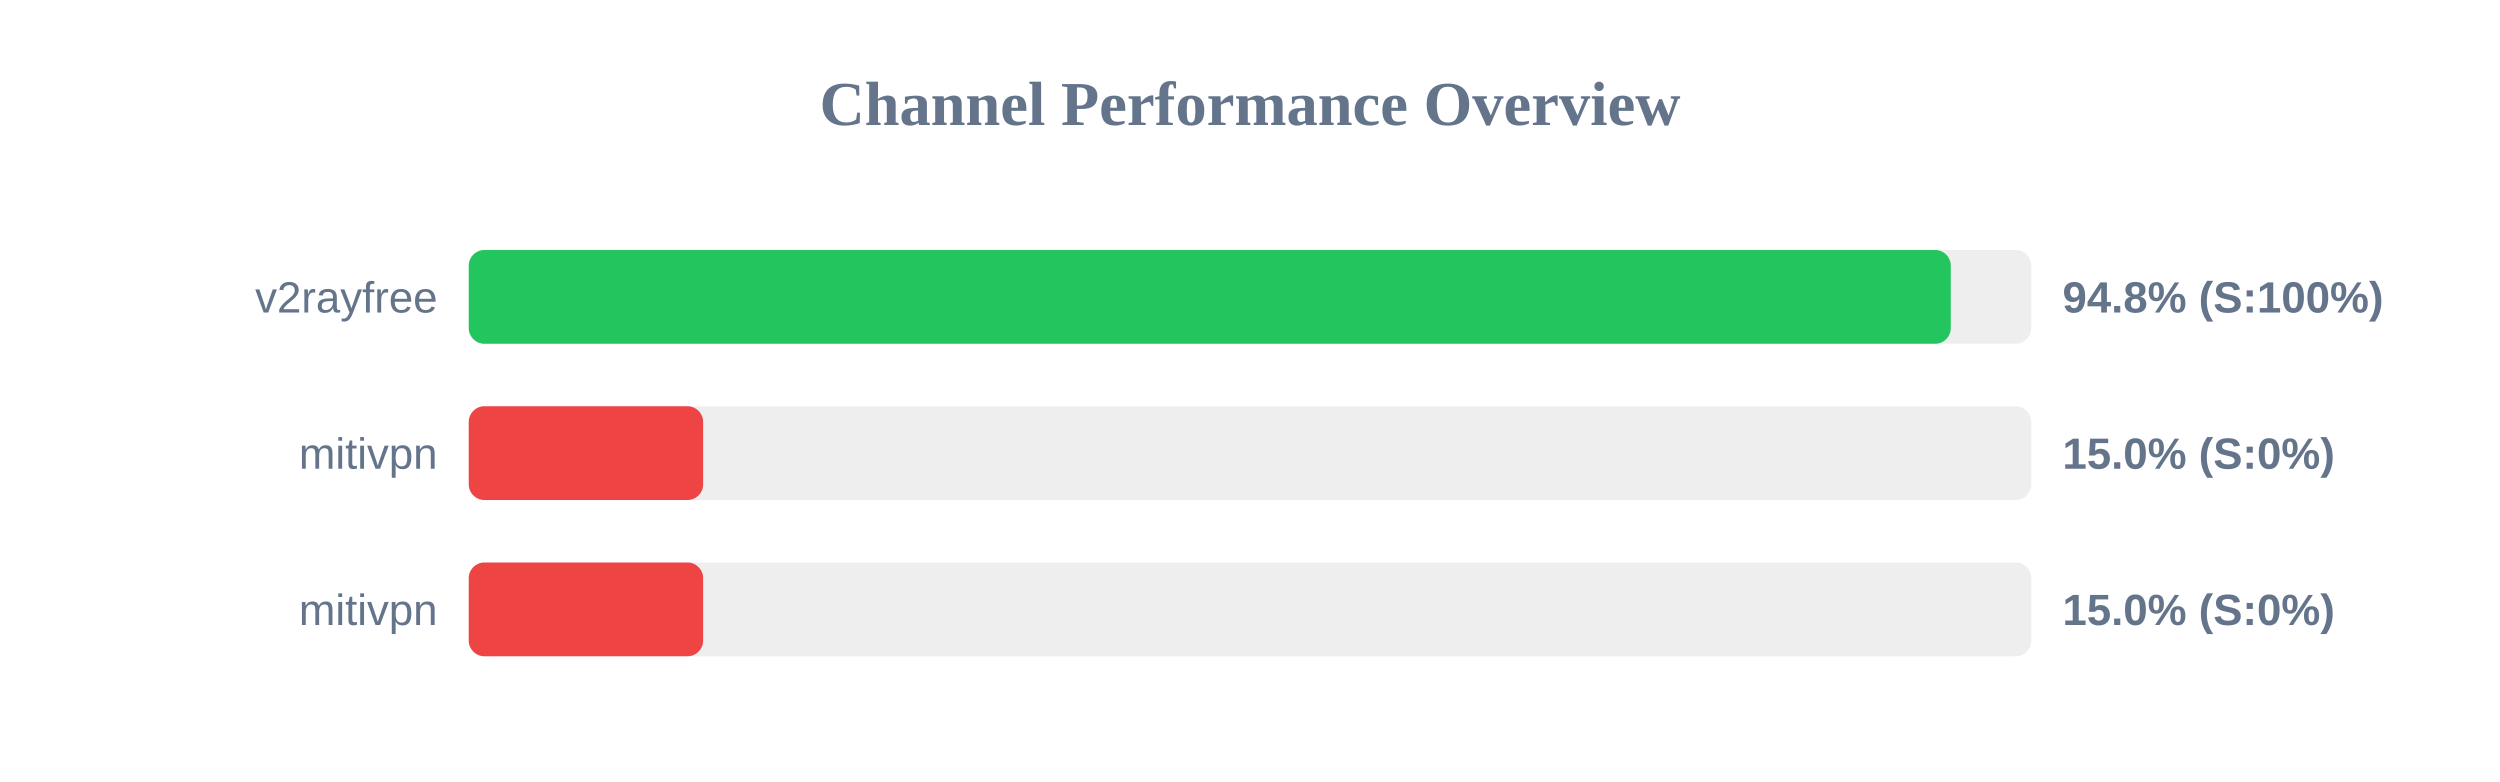
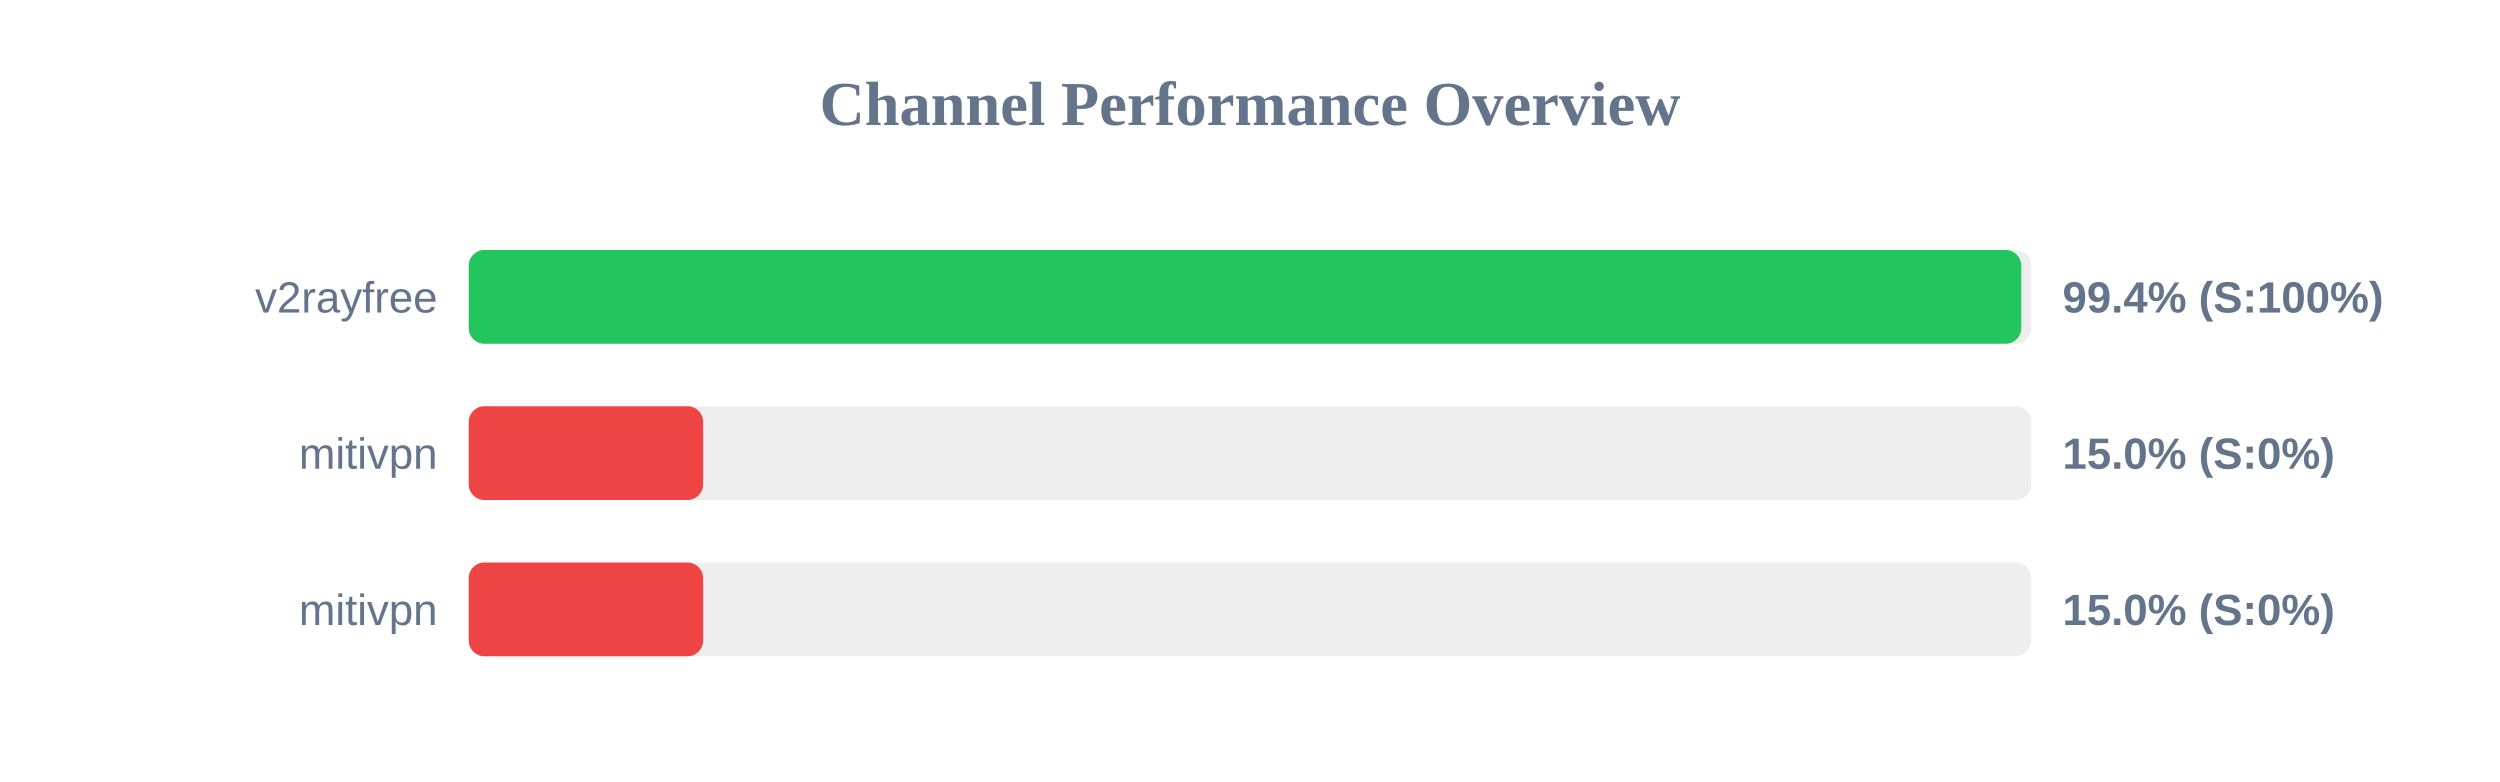
<svg xmlns="http://www.w3.org/2000/svg" width="800" height="250" version="1.1">
  <style>
        .row { font: 14px Arial; fill: #64748b; }
        .score { font: bold 14px Arial; fill: #64748b; }
    </style>
  <text x="400" y="40" text-anchor="middle" font-size="20px" font-weight="bold" fill="#64748b">Channel Performance Overview</text>
  <rect x="150" y="80" width="500" height="30" fill="#eee" rx="5" />
-   <rect x="150" y="80" width="474.25" height="30" fill="#22c55e" rx="5" />
+   <rect x="150" y="80" width="496.8" height="30" fill="#22c55e" rx="5" />
  <text x="140" y="100" text-anchor="end" class="row">v2rayfree</text>
-   <text x="660" y="100" text-anchor="start" class="score">94.8% (S:100%)</text>
+   <text x="660" y="100" text-anchor="start" class="score">99.4% (S:100%)</text>
  <rect x="150" y="130" width="500" height="30" fill="#eee" rx="5" />
  <rect x="150" y="130" width="75.0" height="30" fill="#ef4444" rx="5" />
  <text x="140" y="150" text-anchor="end" class="row">mitivpn</text>
  <text x="660" y="150" text-anchor="start" class="score">15.0% (S:0%)</text>
  <rect x="150" y="180" width="500" height="30" fill="#eee" rx="5" />
  <rect x="150" y="180" width="75.0" height="30" fill="#ef4444" rx="5" />
  <text x="140" y="200" text-anchor="end" class="row">mitivpn</text>
  <text x="660" y="200" text-anchor="start" class="score">15.0% (S:0%)</text>
</svg>
